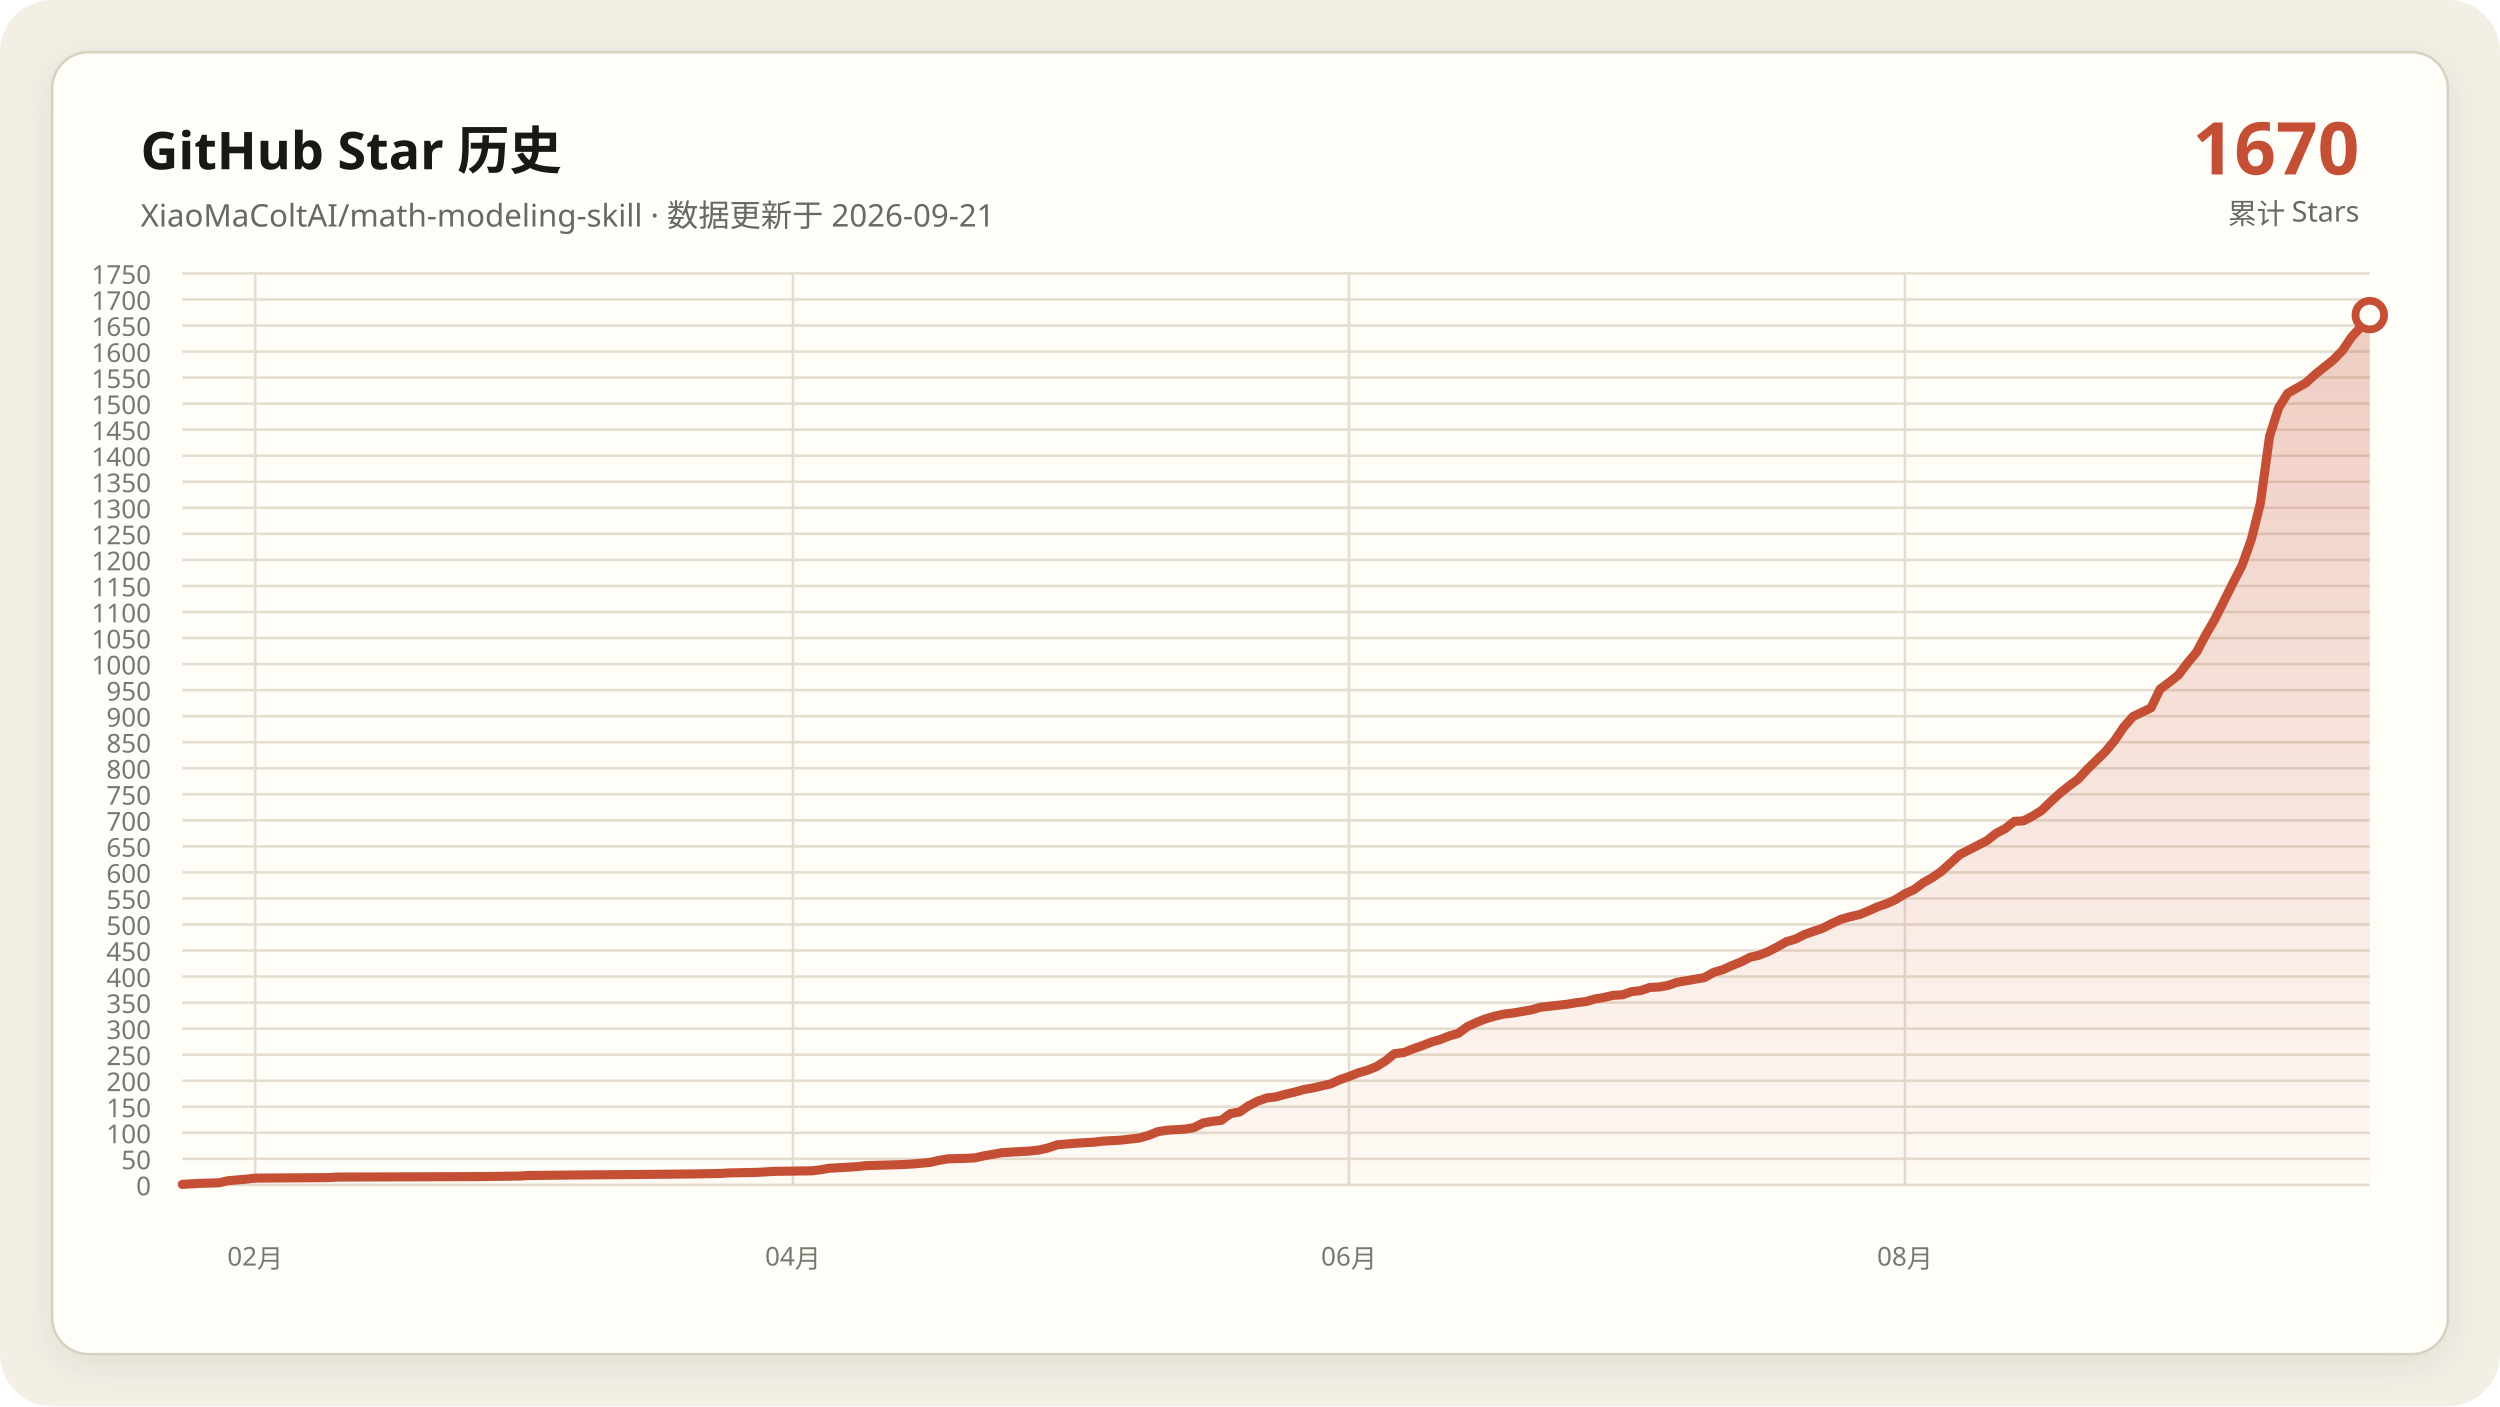
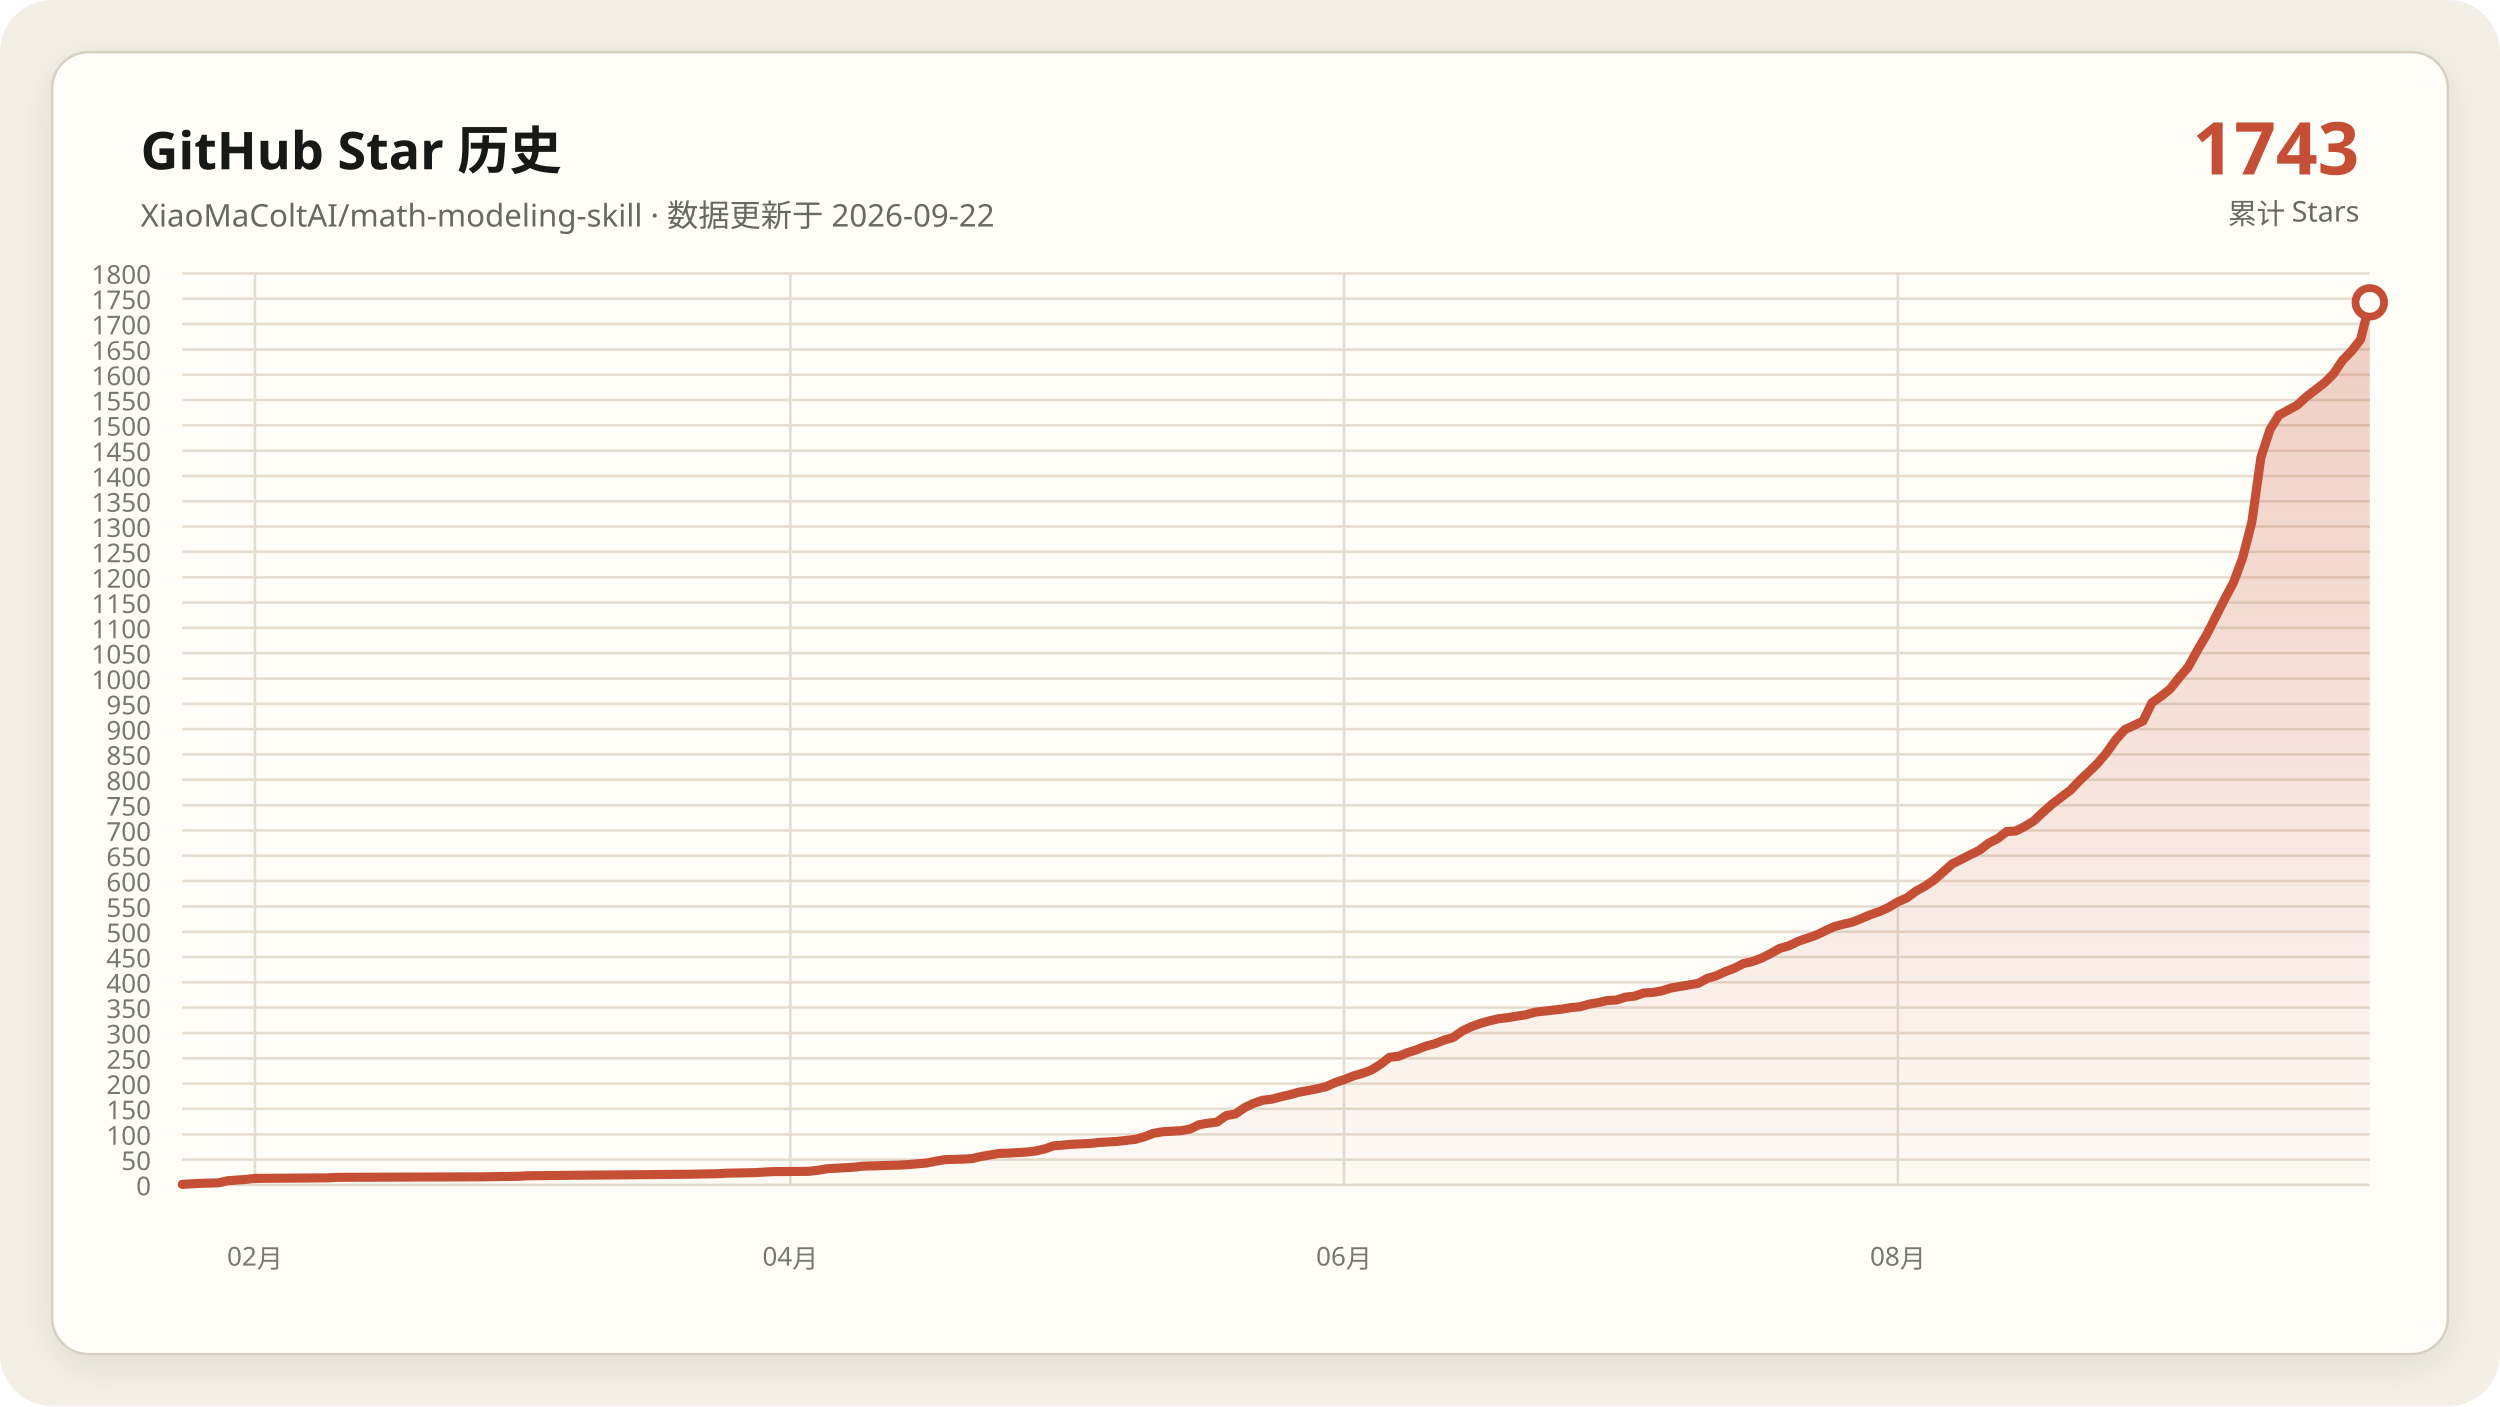
- <svg xmlns="http://www.w3.org/2000/svg" data-y-max="1750" viewBox="0 0 960 540" role="img" aria-labelledby="title desc">
+ <svg xmlns="http://www.w3.org/2000/svg" data-y-max="1800" viewBox="0 0 960 540" role="img" aria-labelledby="title desc">
  <defs>
    <linearGradient id="area" x1="0" y1="0" x2="0" y2="1">
      <stop offset="0" stop-color="#c54f35" stop-opacity=".28" />
      <stop offset="1" stop-color="#c54f35" stop-opacity=".02" />
    </linearGradient>
    <filter id="shadow" x="-10%" y="-10%" width="120%" height="120%">
      <feDropShadow dx="0" dy="4" stdDeviation="7" flood-color="#171917" flood-opacity=".08" />
    </filter>
  </defs>
  <rect width="960" height="540" rx="20" fill="#f3efe5" />
  <rect x="20" y="20" width="920" height="500" rx="14" fill="#fffdf8" stroke="#d8d0c0" filter="url(#shadow)" />
  <g font-family="Segoe UI, Microsoft YaHei, sans-serif">
    <text x="54" y="65" fill="#171917" font-size="20" font-weight="700">GitHub Star 历史</text>
-     <text x="54" y="87" fill="#686961" font-size="12">XiaoMaColtAI/math-modeling-skill · 数据更新于 2026-09-21</text>
-     <text x="906" y="67" fill="#c54f35" font-size="28" font-weight="750" text-anchor="end">1670</text>
+     <text x="54" y="87" fill="#686961" font-size="12">XiaoMaColtAI/math-modeling-skill · 数据更新于 2026-09-22</text>
+     <text x="906" y="67" fill="#c54f35" font-size="28" font-weight="750" text-anchor="end">1743</text>
    <text x="906" y="86" fill="#686961" font-size="11" text-anchor="end">累计 Stars</text>
    <g fill="#77786f" font-size="10">
      <path d="M70 455.0H910" fill="none" stroke="#e4ddd0" stroke-width="1" />
      <text data-y-tick="true" x="58" y="459.0" text-anchor="end">0</text>
-       <path d="M70 445.0H910" fill="none" stroke="#e4ddd0" stroke-width="1" />
-       <text data-y-tick="true" x="58" y="449.0" text-anchor="end">50</text>
-       <path d="M70 435.0H910" fill="none" stroke="#e4ddd0" stroke-width="1" />
-       <text data-y-tick="true" x="58" y="439.0" text-anchor="end">100</text>
-       <path d="M70 425.0H910" fill="none" stroke="#e4ddd0" stroke-width="1" />
-       <text data-y-tick="true" x="58" y="429.0" text-anchor="end">150</text>
-       <path d="M70 415.0H910" fill="none" stroke="#e4ddd0" stroke-width="1" />
-       <text data-y-tick="true" x="58" y="419.0" text-anchor="end">200</text>
-       <path d="M70 405.0H910" fill="none" stroke="#e4ddd0" stroke-width="1" />
-       <text data-y-tick="true" x="58" y="409.0" text-anchor="end">250</text>
-       <path d="M70 395.0H910" fill="none" stroke="#e4ddd0" stroke-width="1" />
-       <text data-y-tick="true" x="58" y="399.0" text-anchor="end">300</text>
-       <path d="M70 385.0H910" fill="none" stroke="#e4ddd0" stroke-width="1" />
-       <text data-y-tick="true" x="58" y="389.0" text-anchor="end">350</text>
-       <path d="M70 375.0H910" fill="none" stroke="#e4ddd0" stroke-width="1" />
-       <text data-y-tick="true" x="58" y="379.0" text-anchor="end">400</text>
-       <path d="M70 365.0H910" fill="none" stroke="#e4ddd0" stroke-width="1" />
-       <text data-y-tick="true" x="58" y="369.0" text-anchor="end">450</text>
-       <path d="M70 355.0H910" fill="none" stroke="#e4ddd0" stroke-width="1" />
-       <text data-y-tick="true" x="58" y="359.0" text-anchor="end">500</text>
-       <path d="M70 345.0H910" fill="none" stroke="#e4ddd0" stroke-width="1" />
-       <text data-y-tick="true" x="58" y="349.0" text-anchor="end">550</text>
-       <path d="M70 335.0H910" fill="none" stroke="#e4ddd0" stroke-width="1" />
-       <text data-y-tick="true" x="58" y="339.0" text-anchor="end">600</text>
-       <path d="M70 325.0H910" fill="none" stroke="#e4ddd0" stroke-width="1" />
-       <text data-y-tick="true" x="58" y="329.0" text-anchor="end">650</text>
-       <path d="M70 315.0H910" fill="none" stroke="#e4ddd0" stroke-width="1" />
-       <text data-y-tick="true" x="58" y="319.0" text-anchor="end">700</text>
-       <path d="M70 305.0H910" fill="none" stroke="#e4ddd0" stroke-width="1" />
-       <text data-y-tick="true" x="58" y="309.0" text-anchor="end">750</text>
-       <path d="M70 295.0H910" fill="none" stroke="#e4ddd0" stroke-width="1" />
-       <text data-y-tick="true" x="58" y="299.0" text-anchor="end">800</text>
-       <path d="M70 285.0H910" fill="none" stroke="#e4ddd0" stroke-width="1" />
-       <text data-y-tick="true" x="58" y="289.0" text-anchor="end">850</text>
-       <path d="M70 275.0H910" fill="none" stroke="#e4ddd0" stroke-width="1" />
-       <text data-y-tick="true" x="58" y="279.0" text-anchor="end">900</text>
-       <path d="M70 265.0H910" fill="none" stroke="#e4ddd0" stroke-width="1" />
-       <text data-y-tick="true" x="58" y="269.0" text-anchor="end">950</text>
-       <path d="M70 255.0H910" fill="none" stroke="#e4ddd0" stroke-width="1" />
-       <text data-y-tick="true" x="58" y="259.0" text-anchor="end">1000</text>
-       <path d="M70 245.0H910" fill="none" stroke="#e4ddd0" stroke-width="1" />
-       <text data-y-tick="true" x="58" y="249.0" text-anchor="end">1050</text>
-       <path d="M70 235.0H910" fill="none" stroke="#e4ddd0" stroke-width="1" />
-       <text data-y-tick="true" x="58" y="239.0" text-anchor="end">1100</text>
-       <path d="M70 225.0H910" fill="none" stroke="#e4ddd0" stroke-width="1" />
-       <text data-y-tick="true" x="58" y="229.0" text-anchor="end">1150</text>
-       <path d="M70 215.0H910" fill="none" stroke="#e4ddd0" stroke-width="1" />
-       <text data-y-tick="true" x="58" y="219.0" text-anchor="end">1200</text>
-       <path d="M70 205.0H910" fill="none" stroke="#e4ddd0" stroke-width="1" />
-       <text data-y-tick="true" x="58" y="209.0" text-anchor="end">1250</text>
-       <path d="M70 195.0H910" fill="none" stroke="#e4ddd0" stroke-width="1" />
-       <text data-y-tick="true" x="58" y="199.0" text-anchor="end">1300</text>
-       <path d="M70 185.0H910" fill="none" stroke="#e4ddd0" stroke-width="1" />
-       <text data-y-tick="true" x="58" y="189.0" text-anchor="end">1350</text>
-       <path d="M70 175.0H910" fill="none" stroke="#e4ddd0" stroke-width="1" />
-       <text data-y-tick="true" x="58" y="179.0" text-anchor="end">1400</text>
-       <path d="M70 165.0H910" fill="none" stroke="#e4ddd0" stroke-width="1" />
-       <text data-y-tick="true" x="58" y="169.0" text-anchor="end">1450</text>
-       <path d="M70 155.0H910" fill="none" stroke="#e4ddd0" stroke-width="1" />
-       <text data-y-tick="true" x="58" y="159.0" text-anchor="end">1500</text>
-       <path d="M70 145.0H910" fill="none" stroke="#e4ddd0" stroke-width="1" />
-       <text data-y-tick="true" x="58" y="149.0" text-anchor="end">1550</text>
-       <path d="M70 135.0H910" fill="none" stroke="#e4ddd0" stroke-width="1" />
-       <text data-y-tick="true" x="58" y="139.0" text-anchor="end">1600</text>
-       <path d="M70 125.0H910" fill="none" stroke="#e4ddd0" stroke-width="1" />
-       <text data-y-tick="true" x="58" y="129.0" text-anchor="end">1650</text>
-       <path d="M70 115.0H910" fill="none" stroke="#e4ddd0" stroke-width="1" />
-       <text data-y-tick="true" x="58" y="119.0" text-anchor="end">1700</text>
+       <path d="M70 445.3H910" fill="none" stroke="#e4ddd0" stroke-width="1" />
+       <text data-y-tick="true" x="58" y="449.3" text-anchor="end">50</text>
+       <path d="M70 435.6H910" fill="none" stroke="#e4ddd0" stroke-width="1" />
+       <text data-y-tick="true" x="58" y="439.6" text-anchor="end">100</text>
+       <path d="M70 425.8H910" fill="none" stroke="#e4ddd0" stroke-width="1" />
+       <text data-y-tick="true" x="58" y="429.8" text-anchor="end">150</text>
+       <path d="M70 416.1H910" fill="none" stroke="#e4ddd0" stroke-width="1" />
+       <text data-y-tick="true" x="58" y="420.1" text-anchor="end">200</text>
+       <path d="M70 406.4H910" fill="none" stroke="#e4ddd0" stroke-width="1" />
+       <text data-y-tick="true" x="58" y="410.4" text-anchor="end">250</text>
+       <path d="M70 396.7H910" fill="none" stroke="#e4ddd0" stroke-width="1" />
+       <text data-y-tick="true" x="58" y="400.7" text-anchor="end">300</text>
+       <path d="M70 386.9H910" fill="none" stroke="#e4ddd0" stroke-width="1" />
+       <text data-y-tick="true" x="58" y="390.9" text-anchor="end">350</text>
+       <path d="M70 377.2H910" fill="none" stroke="#e4ddd0" stroke-width="1" />
+       <text data-y-tick="true" x="58" y="381.2" text-anchor="end">400</text>
+       <path d="M70 367.5H910" fill="none" stroke="#e4ddd0" stroke-width="1" />
+       <text data-y-tick="true" x="58" y="371.5" text-anchor="end">450</text>
+       <path d="M70 357.8H910" fill="none" stroke="#e4ddd0" stroke-width="1" />
+       <text data-y-tick="true" x="58" y="361.8" text-anchor="end">500</text>
+       <path d="M70 348.1H910" fill="none" stroke="#e4ddd0" stroke-width="1" />
+       <text data-y-tick="true" x="58" y="352.1" text-anchor="end">550</text>
+       <path d="M70 338.3H910" fill="none" stroke="#e4ddd0" stroke-width="1" />
+       <text data-y-tick="true" x="58" y="342.3" text-anchor="end">600</text>
+       <path d="M70 328.6H910" fill="none" stroke="#e4ddd0" stroke-width="1" />
+       <text data-y-tick="true" x="58" y="332.6" text-anchor="end">650</text>
+       <path d="M70 318.9H910" fill="none" stroke="#e4ddd0" stroke-width="1" />
+       <text data-y-tick="true" x="58" y="322.9" text-anchor="end">700</text>
+       <path d="M70 309.2H910" fill="none" stroke="#e4ddd0" stroke-width="1" />
+       <text data-y-tick="true" x="58" y="313.2" text-anchor="end">750</text>
+       <path d="M70 299.4H910" fill="none" stroke="#e4ddd0" stroke-width="1" />
+       <text data-y-tick="true" x="58" y="303.4" text-anchor="end">800</text>
+       <path d="M70 289.7H910" fill="none" stroke="#e4ddd0" stroke-width="1" />
+       <text data-y-tick="true" x="58" y="293.7" text-anchor="end">850</text>
+       <path d="M70 280.0H910" fill="none" stroke="#e4ddd0" stroke-width="1" />
+       <text data-y-tick="true" x="58" y="284.0" text-anchor="end">900</text>
+       <path d="M70 270.3H910" fill="none" stroke="#e4ddd0" stroke-width="1" />
+       <text data-y-tick="true" x="58" y="274.3" text-anchor="end">950</text>
+       <path d="M70 260.6H910" fill="none" stroke="#e4ddd0" stroke-width="1" />
+       <text data-y-tick="true" x="58" y="264.6" text-anchor="end">1000</text>
+       <path d="M70 250.8H910" fill="none" stroke="#e4ddd0" stroke-width="1" />
+       <text data-y-tick="true" x="58" y="254.8" text-anchor="end">1050</text>
+       <path d="M70 241.1H910" fill="none" stroke="#e4ddd0" stroke-width="1" />
+       <text data-y-tick="true" x="58" y="245.1" text-anchor="end">1100</text>
+       <path d="M70 231.4H910" fill="none" stroke="#e4ddd0" stroke-width="1" />
+       <text data-y-tick="true" x="58" y="235.4" text-anchor="end">1150</text>
+       <path d="M70 221.7H910" fill="none" stroke="#e4ddd0" stroke-width="1" />
+       <text data-y-tick="true" x="58" y="225.7" text-anchor="end">1200</text>
+       <path d="M70 211.9H910" fill="none" stroke="#e4ddd0" stroke-width="1" />
+       <text data-y-tick="true" x="58" y="215.9" text-anchor="end">1250</text>
+       <path d="M70 202.2H910" fill="none" stroke="#e4ddd0" stroke-width="1" />
+       <text data-y-tick="true" x="58" y="206.2" text-anchor="end">1300</text>
+       <path d="M70 192.5H910" fill="none" stroke="#e4ddd0" stroke-width="1" />
+       <text data-y-tick="true" x="58" y="196.5" text-anchor="end">1350</text>
+       <path d="M70 182.8H910" fill="none" stroke="#e4ddd0" stroke-width="1" />
+       <text data-y-tick="true" x="58" y="186.8" text-anchor="end">1400</text>
+       <path d="M70 173.1H910" fill="none" stroke="#e4ddd0" stroke-width="1" />
+       <text data-y-tick="true" x="58" y="177.1" text-anchor="end">1450</text>
+       <path d="M70 163.3H910" fill="none" stroke="#e4ddd0" stroke-width="1" />
+       <text data-y-tick="true" x="58" y="167.3" text-anchor="end">1500</text>
+       <path d="M70 153.6H910" fill="none" stroke="#e4ddd0" stroke-width="1" />
+       <text data-y-tick="true" x="58" y="157.6" text-anchor="end">1550</text>
+       <path d="M70 143.9H910" fill="none" stroke="#e4ddd0" stroke-width="1" />
+       <text data-y-tick="true" x="58" y="147.9" text-anchor="end">1600</text>
+       <path d="M70 134.2H910" fill="none" stroke="#e4ddd0" stroke-width="1" />
+       <text data-y-tick="true" x="58" y="138.2" text-anchor="end">1650</text>
+       <path d="M70 124.4H910" fill="none" stroke="#e4ddd0" stroke-width="1" />
+       <text data-y-tick="true" x="58" y="128.4" text-anchor="end">1700</text>
+       <path d="M70 114.7H910" fill="none" stroke="#e4ddd0" stroke-width="1" />
+       <text data-y-tick="true" x="58" y="118.7" text-anchor="end">1750</text>
      <path d="M70 105.0H910" fill="none" stroke="#e4ddd0" stroke-width="1" />
-       <text data-y-tick="true" x="58" y="109.0" text-anchor="end">1750</text>
-       <path d="M98.0 105V455" fill="none" stroke="#e4ddd0" stroke-width="1" />
-       <text x="98.0" y="486" text-anchor="middle">02月</text>
-       <path d="M304.5 105V455" fill="none" stroke="#e4ddd0" stroke-width="1" />
-       <text x="304.5" y="486" text-anchor="middle">04月</text>
-       <path d="M518.0 105V455" fill="none" stroke="#e4ddd0" stroke-width="1" />
-       <text x="518.0" y="486" text-anchor="middle">06月</text>
-       <path d="M731.5 105V455" fill="none" stroke="#e4ddd0" stroke-width="1" />
-       <text x="731.5" y="486" text-anchor="middle">08月</text>
+       <text data-y-tick="true" x="58" y="109.0" text-anchor="end">1800</text>
+       <path d="M97.9 105V455" fill="none" stroke="#e4ddd0" stroke-width="1" />
+       <text x="97.9" y="486" text-anchor="middle">02月</text>
+       <path d="M303.5 105V455" fill="none" stroke="#e4ddd0" stroke-width="1" />
+       <text x="303.5" y="486" text-anchor="middle">04月</text>
+       <path d="M516.1 105V455" fill="none" stroke="#e4ddd0" stroke-width="1" />
+       <text x="516.1" y="486" text-anchor="middle">06月</text>
+       <path d="M728.8 105V455" fill="none" stroke="#e4ddd0" stroke-width="1" />
+       <text x="728.8" y="486" text-anchor="middle">08月</text>
    </g>
-     <polygon fill="url(#area)" points="70.0,455 70.0,454.8 77.0,454.4 84.0,454.2 87.5,453.4 94.5,452.8 98.0,452.4 126.0,452.2 129.5,452.0 185.5,451.8 199.5,451.6 203.0,451.4 220.5,451.2 245.0,451.0 266.0,450.8 276.5,450.6 280.0,450.4 290.5,450.2 294.0,450.0 297.5,449.8 311.5,449.6 315.0,449.2 318.5,448.6 322.0,448.4 325.5,448.2 329.0,448.0 332.5,447.6 339.5,447.4 346.5,447.2 350.0,447.0 357.0,446.4 360.5,445.6 364.0,445.0 371.0,444.8 374.5,444.6 378.0,443.8 381.5,443.2 385.0,442.6 388.5,442.4 392.0,442.2 395.5,442.0 399.0,441.6 402.5,440.8 406.0,439.6 413.0,439.0 420.0,438.6 423.5,438.2 427.0,438.0 430.5,437.8 437.5,437.0 441.0,436.0 444.5,434.6 448.0,434.0 451.5,433.8 455.0,433.6 458.5,433.0 462.0,431.2 465.5,430.6 469.0,430.2 472.5,427.6 476.0,427.0 479.5,424.6 483.0,422.8 486.5,421.6 490.0,421.2 493.5,420.2 497.0,419.4 500.5,418.4 504.0,417.8 507.5,417.0 511.0,416.2 514.5,414.6 518.0,413.4 521.5,412.0 525.0,411.0 528.5,409.6 532.0,407.4 535.5,404.6 539.0,404.2 542.5,402.8 546.0,401.6 549.5,400.2 553.0,399.2 556.5,397.8 560.0,396.8 563.5,394.2 567.0,392.6 570.5,391.2 574.0,390.2 577.5,389.4 581.0,389.0 584.5,388.4 588.0,387.8 591.5,386.8 595.0,386.4 598.5,386.0 602.0,385.6 605.5,385.0 609.0,384.6 612.5,383.6 616.0,383.0 619.5,382.2 623.0,382.0 626.5,380.8 630.0,380.4 633.5,379.2 637.0,379.0 640.5,378.4 644.0,377.2 647.5,376.6 651.0,376.0 654.5,375.4 658.0,373.4 661.5,372.4 665.0,370.8 668.5,369.4 672.0,367.6 675.5,366.8 679.0,365.4 682.5,363.6 686.0,361.6 689.5,360.6 693.0,358.8 696.5,357.6 700.0,356.4 703.5,354.6 707.0,353.0 710.5,352.0 714.0,351.2 717.5,349.8 721.0,348.2 724.5,347.0 728.0,345.4 731.5,343.2 735.0,341.6 738.5,339.0 742.0,337.0 745.5,334.6 752.5,328.2 756.0,326.4 759.5,324.6 763.0,322.8 766.5,320.0 770.0,318.2 773.5,315.4 777.0,315.2 780.5,313.4 784.0,311.2 787.5,307.8 791.0,304.6 794.5,301.8 798.0,299.2 801.5,295.4 805.0,292.0 808.5,288.6 812.0,284.4 815.5,279.2 819.0,275.2 826.0,271.8 829.5,264.6 833.0,262.0 836.5,259.2 840.0,254.6 843.5,250.4 847.0,243.8 850.5,237.8 857.5,223.8 861.0,217.0 864.5,207.2 868.0,193.2 871.5,167.6 875.0,156.6 878.5,151.0 882.0,149.0 885.5,147.0 889.0,143.8 892.5,141.0 896.0,138.2 899.5,134.6 903.0,129.4 906.5,125.6 910.0,121.0 910.0,455" />
-     <polyline fill="none" stroke="#c54f35" stroke-width="3.5" stroke-linecap="round" stroke-linejoin="round" points="70.0,454.8 77.0,454.4 84.0,454.2 87.5,453.4 94.5,452.8 98.0,452.4 126.0,452.2 129.5,452.0 185.5,451.8 199.5,451.6 203.0,451.4 220.5,451.2 245.0,451.0 266.0,450.8 276.5,450.6 280.0,450.4 290.5,450.2 294.0,450.0 297.5,449.8 311.5,449.6 315.0,449.2 318.5,448.6 322.0,448.4 325.5,448.2 329.0,448.0 332.5,447.6 339.5,447.4 346.5,447.2 350.0,447.0 357.0,446.4 360.5,445.6 364.0,445.0 371.0,444.8 374.5,444.6 378.0,443.8 381.5,443.2 385.0,442.6 388.5,442.4 392.0,442.2 395.5,442.0 399.0,441.6 402.5,440.8 406.0,439.6 413.0,439.0 420.0,438.6 423.5,438.2 427.0,438.0 430.5,437.8 437.5,437.0 441.0,436.0 444.5,434.6 448.0,434.0 451.5,433.8 455.0,433.6 458.5,433.0 462.0,431.2 465.5,430.6 469.0,430.2 472.5,427.6 476.0,427.0 479.5,424.6 483.0,422.8 486.5,421.6 490.0,421.2 493.5,420.2 497.0,419.4 500.5,418.4 504.0,417.8 507.5,417.0 511.0,416.2 514.5,414.6 518.0,413.4 521.5,412.0 525.0,411.0 528.5,409.6 532.0,407.4 535.5,404.6 539.0,404.2 542.5,402.8 546.0,401.6 549.5,400.2 553.0,399.2 556.5,397.8 560.0,396.8 563.5,394.2 567.0,392.6 570.5,391.2 574.0,390.2 577.5,389.4 581.0,389.0 584.5,388.4 588.0,387.8 591.5,386.8 595.0,386.4 598.5,386.0 602.0,385.6 605.5,385.0 609.0,384.6 612.5,383.6 616.0,383.0 619.5,382.2 623.0,382.0 626.5,380.8 630.0,380.4 633.5,379.2 637.0,379.0 640.5,378.4 644.0,377.2 647.5,376.6 651.0,376.0 654.5,375.4 658.0,373.4 661.5,372.4 665.0,370.8 668.5,369.4 672.0,367.6 675.5,366.8 679.0,365.4 682.5,363.6 686.0,361.6 689.5,360.6 693.0,358.8 696.5,357.6 700.0,356.4 703.5,354.6 707.0,353.0 710.5,352.0 714.0,351.2 717.5,349.8 721.0,348.2 724.5,347.0 728.0,345.4 731.5,343.2 735.0,341.6 738.5,339.0 742.0,337.0 745.5,334.6 752.5,328.2 756.0,326.4 759.5,324.6 763.0,322.8 766.5,320.0 770.0,318.2 773.5,315.4 777.0,315.2 780.5,313.4 784.0,311.2 787.5,307.8 791.0,304.6 794.5,301.8 798.0,299.2 801.5,295.4 805.0,292.0 808.5,288.6 812.0,284.4 815.5,279.2 819.0,275.2 826.0,271.8 829.5,264.6 833.0,262.0 836.5,259.2 840.0,254.6 843.5,250.4 847.0,243.8 850.5,237.8 857.5,223.8 861.0,217.0 864.5,207.2 868.0,193.2 871.5,167.6 875.0,156.6 878.5,151.0 882.0,149.0 885.5,147.0 889.0,143.8 892.5,141.0 896.0,138.2 899.5,134.6 903.0,129.4 906.5,125.6 910.0,121.0" />
-     <circle cx="910.0" cy="121.0" r="5.5" fill="#fffdf8" stroke="#c54f35" stroke-width="3" />
+     <polygon fill="url(#area)" points="70.0,455 70.0,454.8 77.0,454.4 83.9,454.2 87.4,453.4 94.4,452.9 97.9,452.5 125.8,452.3 129.3,452.1 185.0,451.9 199.0,451.7 202.4,451.5 219.9,451.3 244.3,451.1 265.2,450.9 275.6,450.7 279.1,450.5 289.6,450.3 293.1,450.1 296.6,449.9 310.5,449.8 314.0,449.4 317.5,448.8 321.0,448.6 324.4,448.4 327.9,448.2 331.4,447.8 338.4,447.6 345.4,447.4 348.8,447.2 355.8,446.6 359.3,445.9 362.8,445.3 369.8,445.1 373.2,444.9 376.7,444.1 380.2,443.5 383.7,442.9 387.2,442.8 390.7,442.6 394.1,442.4 397.6,442.0 401.1,441.2 404.6,440.0 411.6,439.4 418.5,439.1 422.0,438.7 425.5,438.5 429.0,438.3 436.0,437.5 439.5,436.5 442.9,435.2 446.4,434.6 449.9,434.4 453.4,434.2 456.9,433.6 460.4,431.9 463.9,431.3 467.3,430.9 470.8,428.4 474.3,427.8 477.8,425.4 481.3,423.7 484.8,422.5 488.3,422.1 491.7,421.2 495.2,420.4 498.7,419.4 502.2,418.8 505.7,418.1 509.2,417.3 512.7,415.7 516.1,414.6 519.6,413.2 523.1,412.2 526.6,410.9 530.1,408.7 533.6,406.0 537.1,405.6 540.5,404.2 544.0,403.1 547.5,401.7 551.0,400.8 554.5,399.4 558.0,398.4 561.5,395.9 564.9,394.3 568.4,393.0 571.9,392.0 575.4,391.2 578.9,390.8 582.4,390.2 585.9,389.7 589.3,388.7 592.8,388.3 596.3,387.9 599.8,387.5 603.3,386.9 606.8,386.6 610.2,385.6 613.7,385.0 617.2,384.2 620.7,384.0 624.2,382.9 627.7,382.5 631.2,381.3 634.6,381.1 638.1,380.5 641.6,379.4 645.1,378.8 648.6,378.2 652.1,377.6 655.6,375.7 659.0,374.7 662.5,373.1 666.0,371.8 669.5,370.0 673.0,369.2 676.5,367.9 680.0,366.1 683.4,364.2 686.9,363.2 690.4,361.5 693.9,360.3 697.4,359.1 700.9,357.4 704.4,355.8 707.8,354.9 711.3,354.1 714.8,352.7 718.3,351.2 721.8,350.0 725.3,348.4 728.8,346.3 732.2,344.8 735.7,342.2 739.2,340.3 742.7,337.9 749.7,331.7 753.2,330.0 756.6,328.2 760.1,326.5 763.6,323.8 767.1,322.0 770.6,319.3 774.1,319.1 777.6,317.3 781.0,315.2 784.5,311.9 788.0,308.8 791.5,306.1 795.0,303.5 798.5,299.8 802.0,296.5 805.4,293.2 808.9,289.1 812.4,284.1 815.9,280.2 822.9,276.9 826.3,269.9 829.8,267.4 833.3,264.6 836.8,260.2 840.3,256.1 843.8,249.7 847.3,243.8 854.2,230.2 857.7,223.6 861.2,214.1 864.7,200.5 868.2,175.6 871.7,164.9 875.1,159.4 878.6,157.5 882.1,155.6 885.6,152.4 889.1,149.7 892.6,147.0 896.1,143.5 899.5,138.4 903.0,134.8 906.5,130.3 910.0,116.1 910.0,455" />
+     <polyline fill="none" stroke="#c54f35" stroke-width="3.5" stroke-linecap="round" stroke-linejoin="round" points="70.0,454.8 77.0,454.4 83.9,454.2 87.4,453.4 94.4,452.9 97.9,452.5 125.8,452.3 129.3,452.1 185.0,451.9 199.0,451.7 202.4,451.5 219.9,451.3 244.3,451.1 265.2,450.9 275.6,450.7 279.1,450.5 289.6,450.3 293.1,450.1 296.6,449.9 310.5,449.8 314.0,449.4 317.5,448.8 321.0,448.6 324.4,448.4 327.9,448.2 331.4,447.8 338.4,447.6 345.4,447.4 348.8,447.2 355.8,446.6 359.3,445.9 362.8,445.3 369.8,445.1 373.2,444.9 376.7,444.1 380.2,443.5 383.7,442.9 387.2,442.8 390.7,442.6 394.1,442.4 397.6,442.0 401.1,441.2 404.6,440.0 411.6,439.4 418.5,439.1 422.0,438.7 425.5,438.5 429.0,438.3 436.0,437.5 439.5,436.5 442.9,435.2 446.4,434.6 449.9,434.4 453.4,434.2 456.9,433.6 460.4,431.9 463.9,431.3 467.3,430.9 470.8,428.4 474.3,427.8 477.8,425.4 481.3,423.7 484.8,422.5 488.3,422.1 491.7,421.2 495.2,420.4 498.7,419.4 502.2,418.8 505.7,418.1 509.2,417.3 512.7,415.7 516.1,414.6 519.6,413.2 523.1,412.2 526.6,410.9 530.1,408.7 533.6,406.0 537.1,405.6 540.5,404.2 544.0,403.1 547.5,401.7 551.0,400.8 554.5,399.4 558.0,398.4 561.5,395.9 564.9,394.3 568.4,393.0 571.9,392.0 575.4,391.2 578.9,390.8 582.4,390.2 585.9,389.7 589.3,388.7 592.8,388.3 596.3,387.9 599.8,387.5 603.3,386.9 606.8,386.6 610.2,385.6 613.7,385.0 617.2,384.2 620.7,384.0 624.2,382.9 627.7,382.5 631.2,381.3 634.6,381.1 638.1,380.5 641.6,379.4 645.1,378.8 648.6,378.2 652.1,377.6 655.6,375.7 659.0,374.7 662.5,373.1 666.0,371.8 669.5,370.0 673.0,369.2 676.5,367.9 680.0,366.1 683.4,364.2 686.9,363.2 690.4,361.5 693.9,360.3 697.4,359.1 700.9,357.4 704.4,355.8 707.8,354.9 711.3,354.1 714.8,352.7 718.3,351.2 721.8,350.0 725.3,348.4 728.8,346.3 732.2,344.8 735.7,342.2 739.2,340.3 742.7,337.9 749.7,331.7 753.2,330.0 756.6,328.2 760.1,326.5 763.6,323.8 767.1,322.0 770.6,319.3 774.1,319.1 777.6,317.3 781.0,315.2 784.5,311.9 788.0,308.8 791.5,306.1 795.0,303.5 798.5,299.8 802.0,296.5 805.4,293.2 808.9,289.1 812.4,284.1 815.9,280.2 822.9,276.9 826.3,269.9 829.8,267.4 833.3,264.6 836.8,260.2 840.3,256.1 843.8,249.7 847.3,243.8 854.2,230.2 857.7,223.6 861.2,214.1 864.7,200.5 868.2,175.6 871.7,164.9 875.1,159.4 878.6,157.5 882.1,155.6 885.6,152.4 889.1,149.7 892.6,147.0 896.1,143.5 899.5,138.4 903.0,134.8 906.5,130.3 910.0,116.1" />
+     <circle cx="910.0" cy="116.1" r="5.5" fill="#fffdf8" stroke="#c54f35" stroke-width="3" />
  </g>
</svg>
